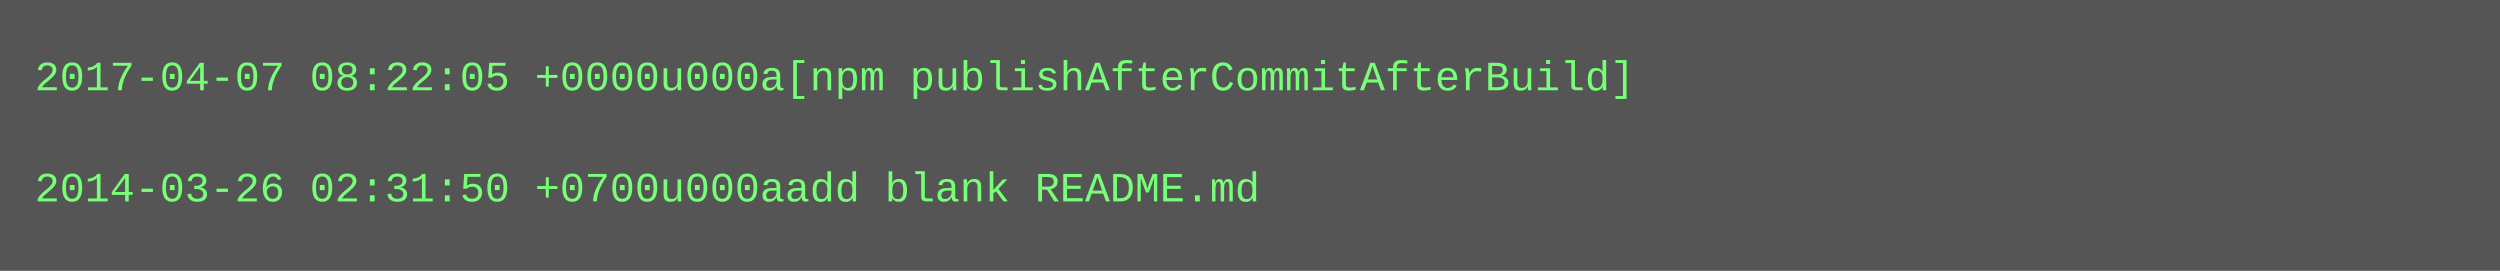
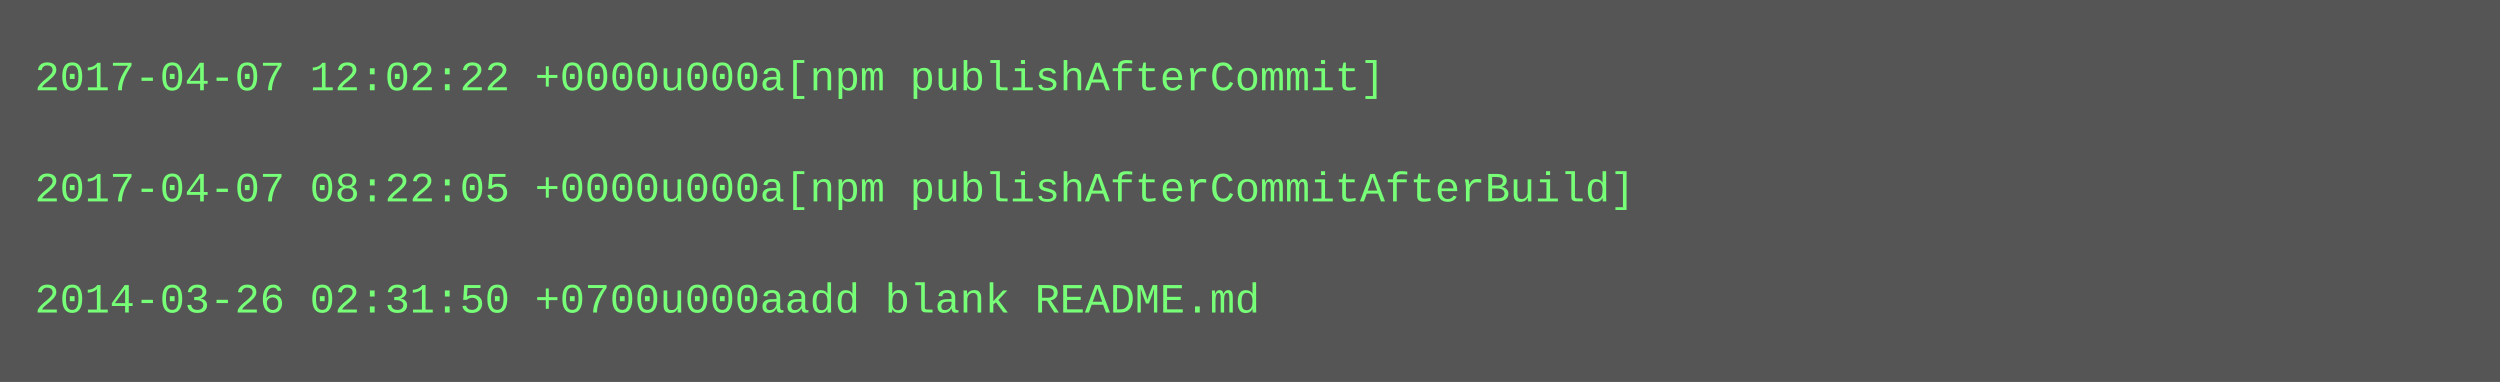
- <svg xmlns="http://www.w3.org/2000/svg" height="78" width="720">
-   <rect height="78" fill="#555" width="720" />
+ <svg xmlns="http://www.w3.org/2000/svg" height="110" width="720">
+   <rect height="110" fill="#555" width="720" />
  <text fill="#7f7" font-family="Courier New" font-size="12" xml:space="preserve">
-     <tspan x="10" y="26">2017-04-07 08:22:05 +0000u000a[npm publishAfterCommitAfterBuild]</tspan>
+     <tspan x="10" y="26">2017-04-07 12:02:22 +0000u000a[npm publishAfterCommit]</tspan>
    <tspan x="10" y="42" />
-     <tspan x="10" y="58">2014-03-26 02:31:50 +0700u000aadd blank README.md</tspan>
+     <tspan x="10" y="58">2017-04-07 08:22:05 +0000u000a[npm publishAfterCommitAfterBuild]</tspan>
+     <tspan x="10" y="74" />
+     <tspan x="10" y="90">2014-03-26 02:31:50 +0700u000aadd blank README.md</tspan>
  </text>
</svg>
